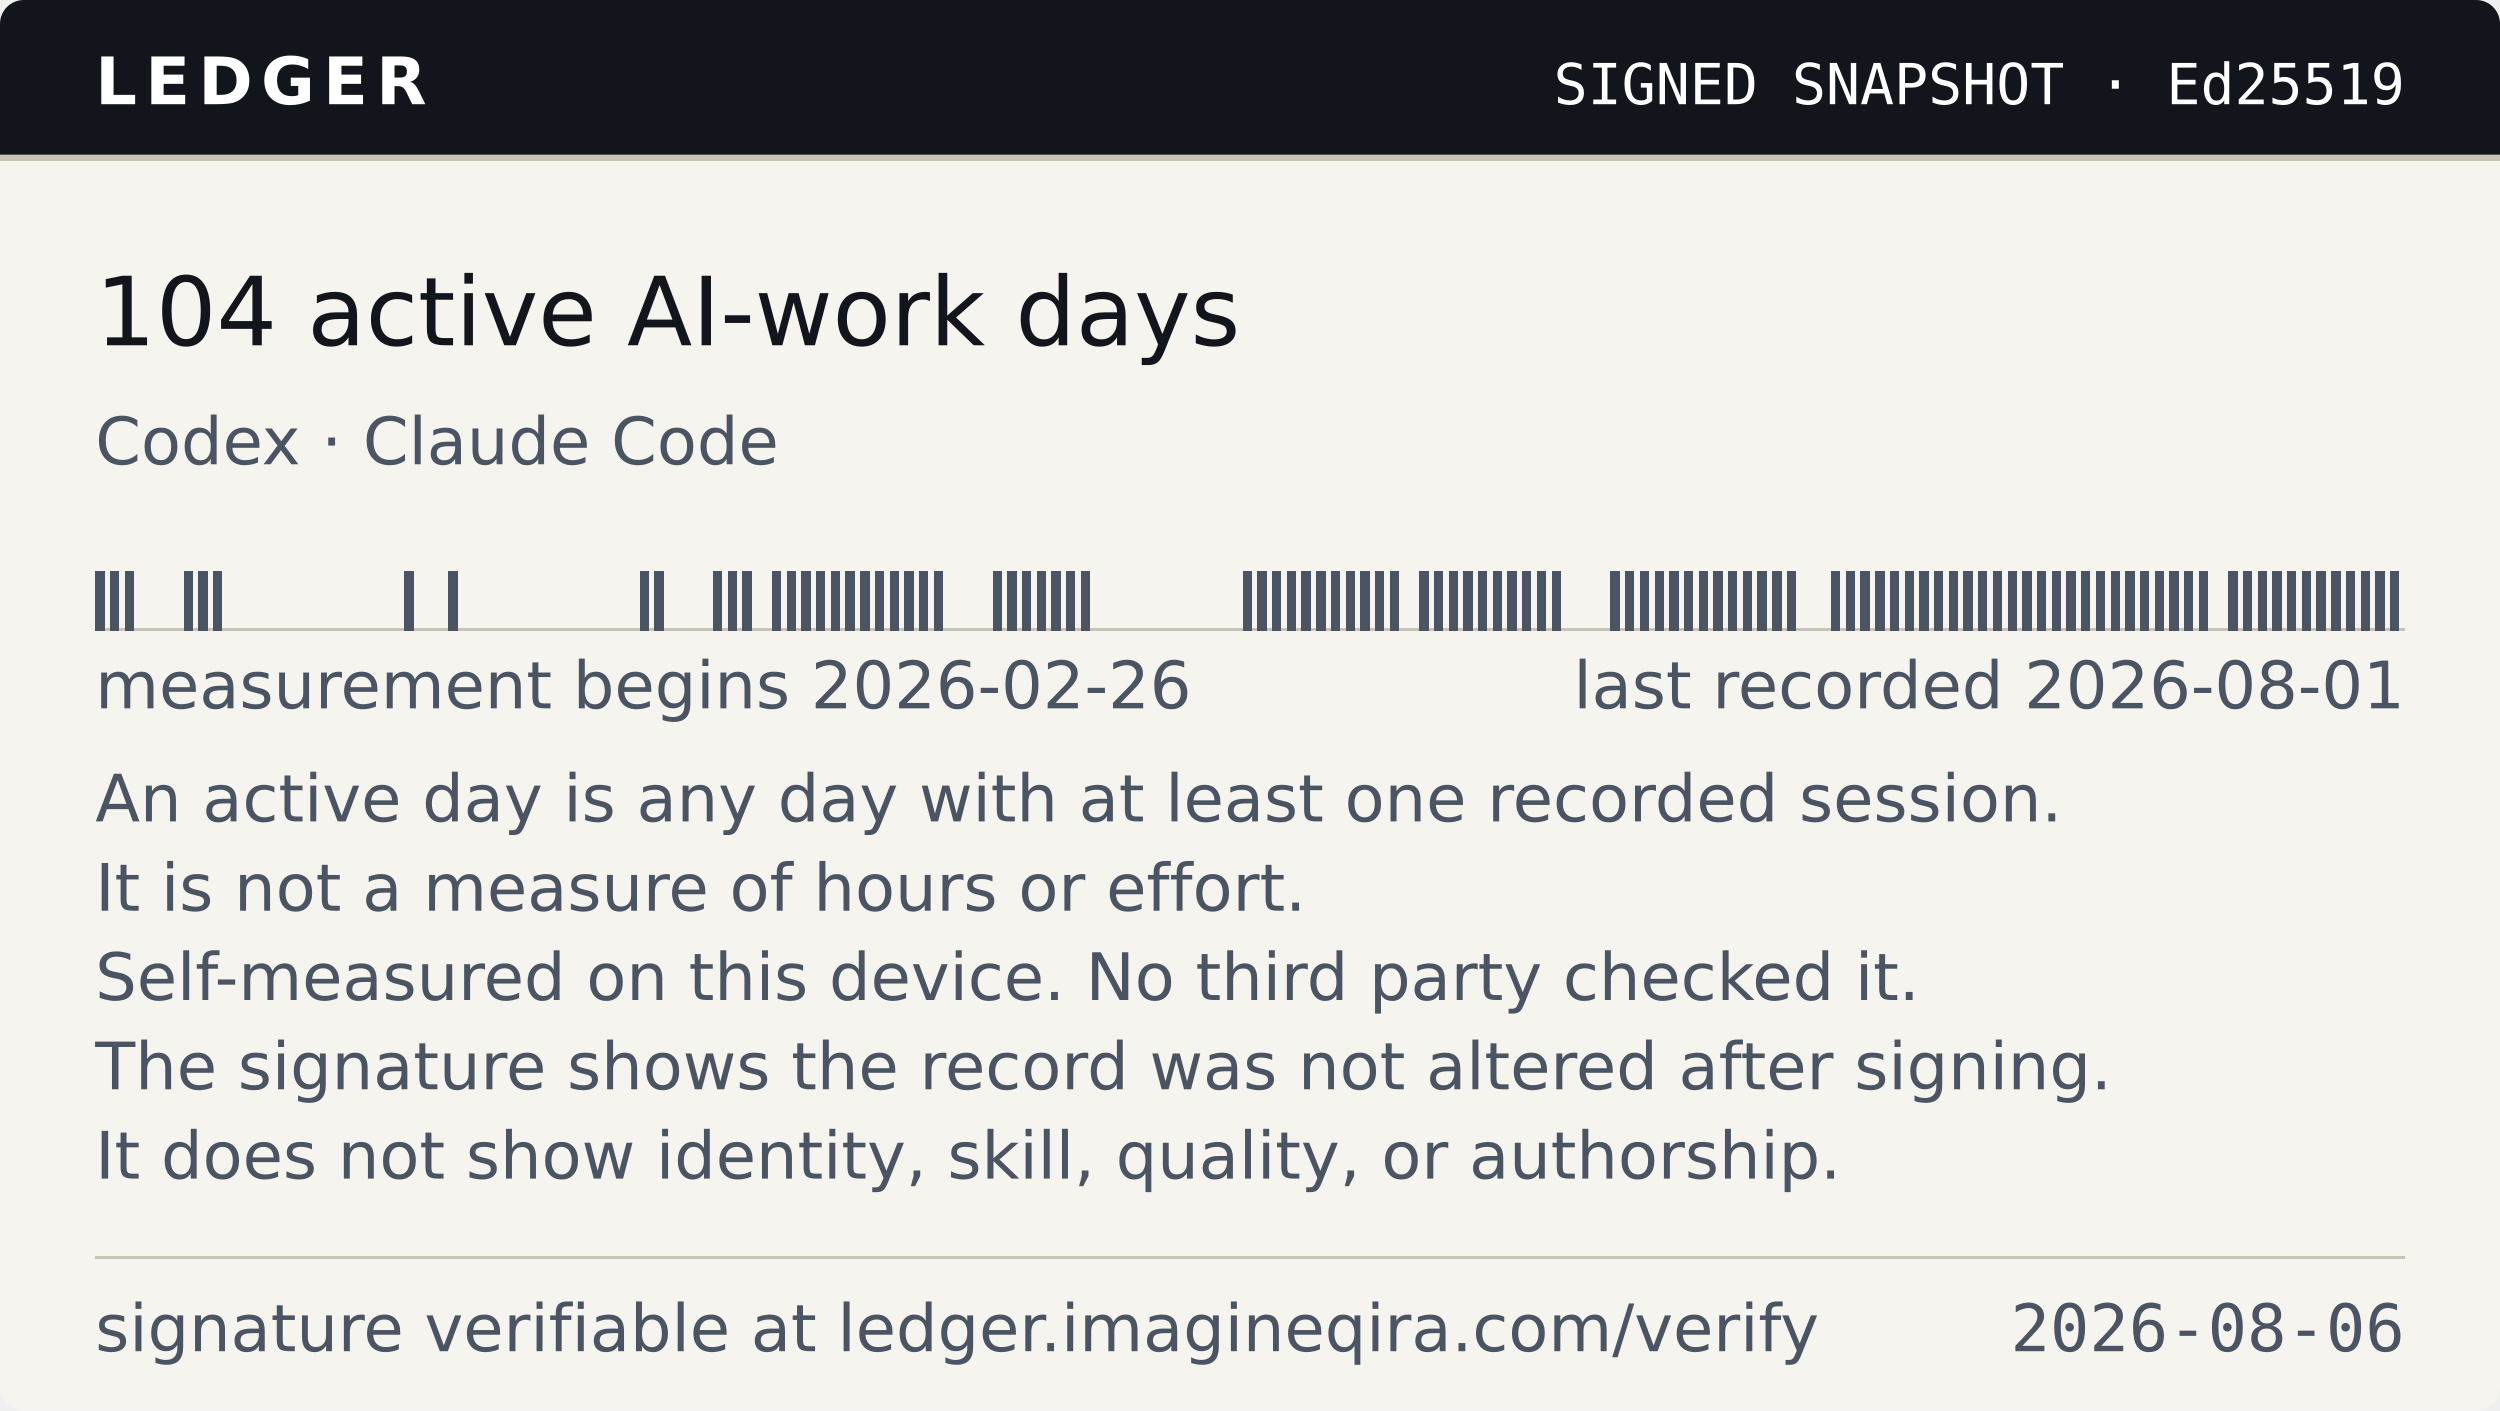
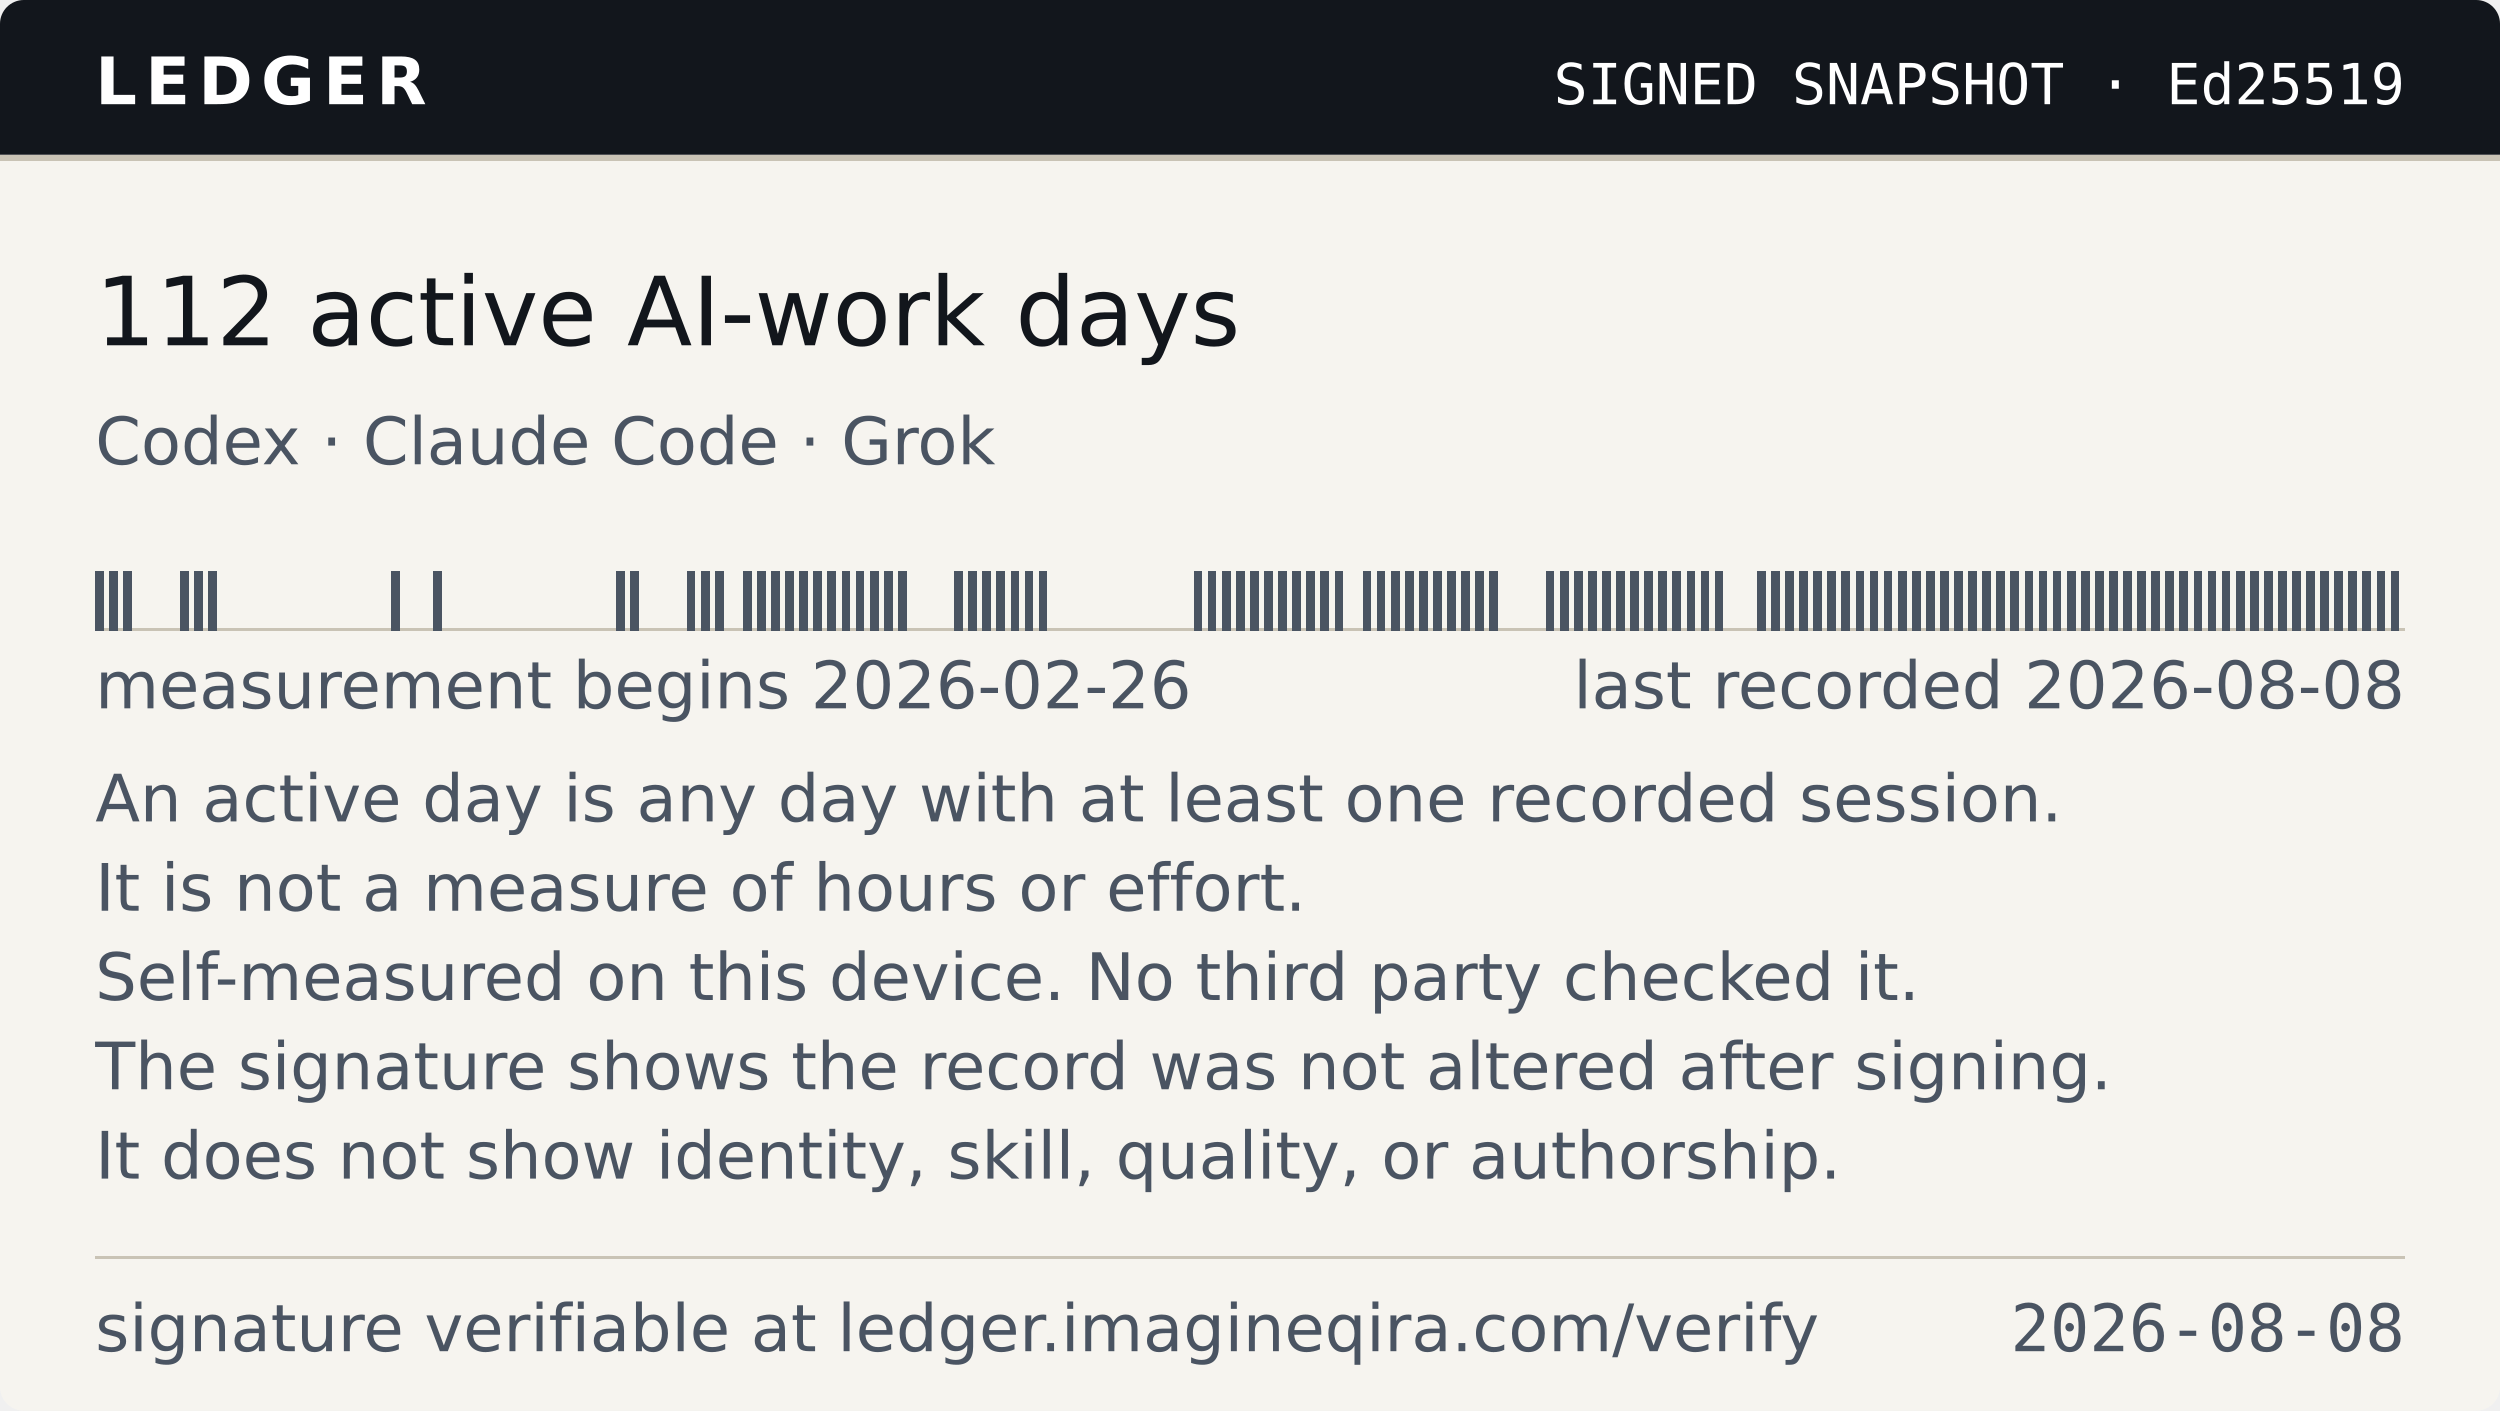
- <svg xmlns="http://www.w3.org/2000/svg" width="420" height="237" viewBox="0 0 420 237" role="img" aria-label="Ledger — 104 active AI-work days, as of 2026-08-06">
+ <svg xmlns="http://www.w3.org/2000/svg" width="420" height="237" viewBox="0 0 420 237" role="img" aria-label="Ledger — 112 active AI-work days, as of 2026-08-08">
  <style>
    .band{fill:#12161C} .onband{fill:#FFFFFF} .paper{fill:#F6F4EF}
    .paper2{fill:#EAE6DC} .ink{fill:#12161C} .ink2{fill:#4A5462} .rule{fill:#C9C3B5}
    
    @media (prefers-color-scheme:dark){
      .band{fill:#0B0E13} .onband{fill:#E9E7E2} .paper{fill:#161A21}
      .paper2{fill:#1E242D} .ink{fill:#E9E7E2} .ink2{fill:#9AA4B2} .rule{fill:#2E3542}
      
    }
  </style>
  <clipPath id="cc">
    <rect width="420" height="237" rx="4" />
  </clipPath>
  <g clip-path="url(#cc)">
    <rect width="420" height="237" class="paper" fill="#F6F4EF" />
    <rect width="420" height="26" class="band" fill="#12161C" />
    <rect y="26" width="420" height="1" class="rule" fill="#C9C3B5" shape-rendering="crispEdges" />
    <text x="16" y="17.5" class="onband" font-family="Verdana,DejaVu Sans,Geneva,sans-serif" font-size="11" font-weight="700" letter-spacing="1.4" textLength="55">LEDGER</text>
    <text x="404" y="17.5" class="onband" font-family="ui-monospace,DejaVu Sans Mono,Menlo,Consolas,monospace" font-size="9.5" text-anchor="end" textLength="150">SIGNED SNAPSHOT · Ed25519</text>
-     <text x="16" y="58" class="ink" font-family="Verdana,DejaVu Sans,Geneva,sans-serif" font-size="16" textLength="202">104 active AI-work days</text>
-     <text x="16" y="78" class="ink2" font-family="Verdana,DejaVu Sans,Geneva,sans-serif" font-size="11" textLength="118">Codex · Claude Code</text>
+     <text x="16" y="58" class="ink" font-family="Verdana,DejaVu Sans,Geneva,sans-serif" font-size="16" textLength="202">112 active AI-work days</text>
+     <text x="16" y="78" class="ink2" font-family="Verdana,DejaVu Sans,Geneva,sans-serif" font-size="11" textLength="158">Codex · Claude Code · Grok</text>
    <g shape-rendering="crispEdges">
      <rect x="16" y="105.5" width="388.00" height="0.5" class="rule" fill="#C9C3B5" />
-       <rect x="16.00" y="96" width="1.57" height="10" class="ink2" fill="#4A5462" />
-       <rect x="18.47" y="96" width="1.57" height="10" class="ink2" fill="#4A5462" />
-       <rect x="20.94" y="96" width="1.57" height="10" class="ink2" fill="#4A5462" />
-       <rect x="30.83" y="96" width="1.57" height="10" class="ink2" fill="#4A5462" />
-       <rect x="33.30" y="96" width="1.57" height="10" class="ink2" fill="#4A5462" />
-       <rect x="35.77" y="96" width="1.57" height="10" class="ink2" fill="#4A5462" />
-       <rect x="67.90" y="96" width="1.57" height="10" class="ink2" fill="#4A5462" />
-       <rect x="75.31" y="96" width="1.57" height="10" class="ink2" fill="#4A5462" />
-       <rect x="107.44" y="96" width="1.57" height="10" class="ink2" fill="#4A5462" />
-       <rect x="109.91" y="96" width="1.57" height="10" class="ink2" fill="#4A5462" />
-       <rect x="119.80" y="96" width="1.57" height="10" class="ink2" fill="#4A5462" />
-       <rect x="122.27" y="96" width="1.57" height="10" class="ink2" fill="#4A5462" />
-       <rect x="124.74" y="96" width="1.57" height="10" class="ink2" fill="#4A5462" />
-       <rect x="129.68" y="96" width="1.57" height="10" class="ink2" fill="#4A5462" />
-       <rect x="132.15" y="96" width="1.57" height="10" class="ink2" fill="#4A5462" />
-       <rect x="134.62" y="96" width="1.57" height="10" class="ink2" fill="#4A5462" />
-       <rect x="137.10" y="96" width="1.57" height="10" class="ink2" fill="#4A5462" />
-       <rect x="139.57" y="96" width="1.57" height="10" class="ink2" fill="#4A5462" />
-       <rect x="142.04" y="96" width="1.57" height="10" class="ink2" fill="#4A5462" />
-       <rect x="144.51" y="96" width="1.57" height="10" class="ink2" fill="#4A5462" />
-       <rect x="146.98" y="96" width="1.57" height="10" class="ink2" fill="#4A5462" />
-       <rect x="149.45" y="96" width="1.57" height="10" class="ink2" fill="#4A5462" />
-       <rect x="151.92" y="96" width="1.57" height="10" class="ink2" fill="#4A5462" />
-       <rect x="154.39" y="96" width="1.57" height="10" class="ink2" fill="#4A5462" />
-       <rect x="156.87" y="96" width="1.57" height="10" class="ink2" fill="#4A5462" />
-       <rect x="166.75" y="96" width="1.57" height="10" class="ink2" fill="#4A5462" />
-       <rect x="169.22" y="96" width="1.57" height="10" class="ink2" fill="#4A5462" />
-       <rect x="171.69" y="96" width="1.57" height="10" class="ink2" fill="#4A5462" />
-       <rect x="174.17" y="96" width="1.57" height="10" class="ink2" fill="#4A5462" />
-       <rect x="176.64" y="96" width="1.57" height="10" class="ink2" fill="#4A5462" />
-       <rect x="179.11" y="96" width="1.57" height="10" class="ink2" fill="#4A5462" />
-       <rect x="181.58" y="96" width="1.57" height="10" class="ink2" fill="#4A5462" />
-       <rect x="208.76" y="96" width="1.57" height="10" class="ink2" fill="#4A5462" />
-       <rect x="211.24" y="96" width="1.57" height="10" class="ink2" fill="#4A5462" />
-       <rect x="213.71" y="96" width="1.57" height="10" class="ink2" fill="#4A5462" />
-       <rect x="216.18" y="96" width="1.57" height="10" class="ink2" fill="#4A5462" />
-       <rect x="218.65" y="96" width="1.57" height="10" class="ink2" fill="#4A5462" />
-       <rect x="221.12" y="96" width="1.57" height="10" class="ink2" fill="#4A5462" />
-       <rect x="223.59" y="96" width="1.57" height="10" class="ink2" fill="#4A5462" />
-       <rect x="226.06" y="96" width="1.57" height="10" class="ink2" fill="#4A5462" />
-       <rect x="228.54" y="96" width="1.57" height="10" class="ink2" fill="#4A5462" />
-       <rect x="231.01" y="96" width="1.57" height="10" class="ink2" fill="#4A5462" />
-       <rect x="233.48" y="96" width="1.57" height="10" class="ink2" fill="#4A5462" />
-       <rect x="238.42" y="96" width="1.57" height="10" class="ink2" fill="#4A5462" />
-       <rect x="240.89" y="96" width="1.57" height="10" class="ink2" fill="#4A5462" />
-       <rect x="243.36" y="96" width="1.57" height="10" class="ink2" fill="#4A5462" />
-       <rect x="245.83" y="96" width="1.57" height="10" class="ink2" fill="#4A5462" />
-       <rect x="248.31" y="96" width="1.57" height="10" class="ink2" fill="#4A5462" />
-       <rect x="250.78" y="96" width="1.57" height="10" class="ink2" fill="#4A5462" />
-       <rect x="253.25" y="96" width="1.57" height="10" class="ink2" fill="#4A5462" />
-       <rect x="255.72" y="96" width="1.57" height="10" class="ink2" fill="#4A5462" />
-       <rect x="258.19" y="96" width="1.57" height="10" class="ink2" fill="#4A5462" />
-       <rect x="260.66" y="96" width="1.57" height="10" class="ink2" fill="#4A5462" />
-       <rect x="270.55" y="96" width="1.57" height="10" class="ink2" fill="#4A5462" />
-       <rect x="273.02" y="96" width="1.57" height="10" class="ink2" fill="#4A5462" />
-       <rect x="275.49" y="96" width="1.57" height="10" class="ink2" fill="#4A5462" />
-       <rect x="277.96" y="96" width="1.57" height="10" class="ink2" fill="#4A5462" />
-       <rect x="280.43" y="96" width="1.57" height="10" class="ink2" fill="#4A5462" />
-       <rect x="282.90" y="96" width="1.57" height="10" class="ink2" fill="#4A5462" />
-       <rect x="285.38" y="96" width="1.57" height="10" class="ink2" fill="#4A5462" />
-       <rect x="287.85" y="96" width="1.57" height="10" class="ink2" fill="#4A5462" />
-       <rect x="290.32" y="96" width="1.57" height="10" class="ink2" fill="#4A5462" />
-       <rect x="292.79" y="96" width="1.57" height="10" class="ink2" fill="#4A5462" />
-       <rect x="295.26" y="96" width="1.57" height="10" class="ink2" fill="#4A5462" />
-       <rect x="297.73" y="96" width="1.57" height="10" class="ink2" fill="#4A5462" />
-       <rect x="300.20" y="96" width="1.57" height="10" class="ink2" fill="#4A5462" />
-       <rect x="307.62" y="96" width="1.57" height="10" class="ink2" fill="#4A5462" />
-       <rect x="310.09" y="96" width="1.57" height="10" class="ink2" fill="#4A5462" />
-       <rect x="312.56" y="96" width="1.57" height="10" class="ink2" fill="#4A5462" />
-       <rect x="315.03" y="96" width="1.57" height="10" class="ink2" fill="#4A5462" />
-       <rect x="317.50" y="96" width="1.57" height="10" class="ink2" fill="#4A5462" />
-       <rect x="319.97" y="96" width="1.57" height="10" class="ink2" fill="#4A5462" />
-       <rect x="322.45" y="96" width="1.57" height="10" class="ink2" fill="#4A5462" />
-       <rect x="324.92" y="96" width="1.57" height="10" class="ink2" fill="#4A5462" />
-       <rect x="327.39" y="96" width="1.57" height="10" class="ink2" fill="#4A5462" />
-       <rect x="329.86" y="96" width="1.57" height="10" class="ink2" fill="#4A5462" />
-       <rect x="332.33" y="96" width="1.57" height="10" class="ink2" fill="#4A5462" />
-       <rect x="334.80" y="96" width="1.57" height="10" class="ink2" fill="#4A5462" />
-       <rect x="337.27" y="96" width="1.57" height="10" class="ink2" fill="#4A5462" />
-       <rect x="339.75" y="96" width="1.57" height="10" class="ink2" fill="#4A5462" />
-       <rect x="342.22" y="96" width="1.57" height="10" class="ink2" fill="#4A5462" />
-       <rect x="344.69" y="96" width="1.57" height="10" class="ink2" fill="#4A5462" />
-       <rect x="347.16" y="96" width="1.57" height="10" class="ink2" fill="#4A5462" />
-       <rect x="349.63" y="96" width="1.57" height="10" class="ink2" fill="#4A5462" />
-       <rect x="352.10" y="96" width="1.57" height="10" class="ink2" fill="#4A5462" />
-       <rect x="354.57" y="96" width="1.57" height="10" class="ink2" fill="#4A5462" />
-       <rect x="357.04" y="96" width="1.57" height="10" class="ink2" fill="#4A5462" />
-       <rect x="359.52" y="96" width="1.57" height="10" class="ink2" fill="#4A5462" />
-       <rect x="361.99" y="96" width="1.57" height="10" class="ink2" fill="#4A5462" />
-       <rect x="364.46" y="96" width="1.57" height="10" class="ink2" fill="#4A5462" />
-       <rect x="366.93" y="96" width="1.57" height="10" class="ink2" fill="#4A5462" />
-       <rect x="369.40" y="96" width="1.57" height="10" class="ink2" fill="#4A5462" />
-       <rect x="374.34" y="96" width="1.57" height="10" class="ink2" fill="#4A5462" />
-       <rect x="376.82" y="96" width="1.57" height="10" class="ink2" fill="#4A5462" />
-       <rect x="379.29" y="96" width="1.57" height="10" class="ink2" fill="#4A5462" />
-       <rect x="381.76" y="96" width="1.57" height="10" class="ink2" fill="#4A5462" />
-       <rect x="384.23" y="96" width="1.57" height="10" class="ink2" fill="#4A5462" />
-       <rect x="386.70" y="96" width="1.57" height="10" class="ink2" fill="#4A5462" />
-       <rect x="389.17" y="96" width="1.57" height="10" class="ink2" fill="#4A5462" />
-       <rect x="391.64" y="96" width="1.57" height="10" class="ink2" fill="#4A5462" />
-       <rect x="394.11" y="96" width="1.57" height="10" class="ink2" fill="#4A5462" />
-       <rect x="396.59" y="96" width="1.57" height="10" class="ink2" fill="#4A5462" />
-       <rect x="399.06" y="96" width="1.57" height="10" class="ink2" fill="#4A5462" />
-       <rect x="401.53" y="96" width="1.57" height="10" class="ink2" fill="#4A5462" />
+       <rect x="16.00" y="96" width="1.47" height="10" class="ink2" fill="#4A5462" />
+       <rect x="18.37" y="96" width="1.47" height="10" class="ink2" fill="#4A5462" />
+       <rect x="20.73" y="96" width="1.47" height="10" class="ink2" fill="#4A5462" />
+       <rect x="30.20" y="96" width="1.47" height="10" class="ink2" fill="#4A5462" />
+       <rect x="32.56" y="96" width="1.47" height="10" class="ink2" fill="#4A5462" />
+       <rect x="34.93" y="96" width="1.47" height="10" class="ink2" fill="#4A5462" />
+       <rect x="65.68" y="96" width="1.47" height="10" class="ink2" fill="#4A5462" />
+       <rect x="72.78" y="96" width="1.47" height="10" class="ink2" fill="#4A5462" />
+       <rect x="103.54" y="96" width="1.47" height="10" class="ink2" fill="#4A5462" />
+       <rect x="105.90" y="96" width="1.47" height="10" class="ink2" fill="#4A5462" />
+       <rect x="115.37" y="96" width="1.47" height="10" class="ink2" fill="#4A5462" />
+       <rect x="117.73" y="96" width="1.47" height="10" class="ink2" fill="#4A5462" />
+       <rect x="120.10" y="96" width="1.47" height="10" class="ink2" fill="#4A5462" />
+       <rect x="124.83" y="96" width="1.47" height="10" class="ink2" fill="#4A5462" />
+       <rect x="127.20" y="96" width="1.47" height="10" class="ink2" fill="#4A5462" />
+       <rect x="129.56" y="96" width="1.47" height="10" class="ink2" fill="#4A5462" />
+       <rect x="131.93" y="96" width="1.47" height="10" class="ink2" fill="#4A5462" />
+       <rect x="134.29" y="96" width="1.47" height="10" class="ink2" fill="#4A5462" />
+       <rect x="136.66" y="96" width="1.47" height="10" class="ink2" fill="#4A5462" />
+       <rect x="139.02" y="96" width="1.47" height="10" class="ink2" fill="#4A5462" />
+       <rect x="141.39" y="96" width="1.47" height="10" class="ink2" fill="#4A5462" />
+       <rect x="143.76" y="96" width="1.47" height="10" class="ink2" fill="#4A5462" />
+       <rect x="146.12" y="96" width="1.47" height="10" class="ink2" fill="#4A5462" />
+       <rect x="148.49" y="96" width="1.47" height="10" class="ink2" fill="#4A5462" />
+       <rect x="150.85" y="96" width="1.47" height="10" class="ink2" fill="#4A5462" />
+       <rect x="160.32" y="96" width="1.47" height="10" class="ink2" fill="#4A5462" />
+       <rect x="162.68" y="96" width="1.47" height="10" class="ink2" fill="#4A5462" />
+       <rect x="165.05" y="96" width="1.47" height="10" class="ink2" fill="#4A5462" />
+       <rect x="167.41" y="96" width="1.47" height="10" class="ink2" fill="#4A5462" />
+       <rect x="169.78" y="96" width="1.47" height="10" class="ink2" fill="#4A5462" />
+       <rect x="172.15" y="96" width="1.47" height="10" class="ink2" fill="#4A5462" />
+       <rect x="174.51" y="96" width="1.47" height="10" class="ink2" fill="#4A5462" />
+       <rect x="200.54" y="96" width="1.47" height="10" class="ink2" fill="#4A5462" />
+       <rect x="202.90" y="96" width="1.47" height="10" class="ink2" fill="#4A5462" />
+       <rect x="205.27" y="96" width="1.47" height="10" class="ink2" fill="#4A5462" />
+       <rect x="207.63" y="96" width="1.47" height="10" class="ink2" fill="#4A5462" />
+       <rect x="210.00" y="96" width="1.47" height="10" class="ink2" fill="#4A5462" />
+       <rect x="212.37" y="96" width="1.47" height="10" class="ink2" fill="#4A5462" />
+       <rect x="214.73" y="96" width="1.47" height="10" class="ink2" fill="#4A5462" />
+       <rect x="217.10" y="96" width="1.47" height="10" class="ink2" fill="#4A5462" />
+       <rect x="219.46" y="96" width="1.47" height="10" class="ink2" fill="#4A5462" />
+       <rect x="221.83" y="96" width="1.47" height="10" class="ink2" fill="#4A5462" />
+       <rect x="224.20" y="96" width="1.47" height="10" class="ink2" fill="#4A5462" />
+       <rect x="228.93" y="96" width="1.47" height="10" class="ink2" fill="#4A5462" />
+       <rect x="231.29" y="96" width="1.47" height="10" class="ink2" fill="#4A5462" />
+       <rect x="233.66" y="96" width="1.47" height="10" class="ink2" fill="#4A5462" />
+       <rect x="236.02" y="96" width="1.47" height="10" class="ink2" fill="#4A5462" />
+       <rect x="238.39" y="96" width="1.47" height="10" class="ink2" fill="#4A5462" />
+       <rect x="240.76" y="96" width="1.47" height="10" class="ink2" fill="#4A5462" />
+       <rect x="243.12" y="96" width="1.47" height="10" class="ink2" fill="#4A5462" />
+       <rect x="245.49" y="96" width="1.47" height="10" class="ink2" fill="#4A5462" />
+       <rect x="247.85" y="96" width="1.47" height="10" class="ink2" fill="#4A5462" />
+       <rect x="250.22" y="96" width="1.47" height="10" class="ink2" fill="#4A5462" />
+       <rect x="259.68" y="96" width="1.47" height="10" class="ink2" fill="#4A5462" />
+       <rect x="262.05" y="96" width="1.47" height="10" class="ink2" fill="#4A5462" />
+       <rect x="264.41" y="96" width="1.47" height="10" class="ink2" fill="#4A5462" />
+       <rect x="266.78" y="96" width="1.47" height="10" class="ink2" fill="#4A5462" />
+       <rect x="269.15" y="96" width="1.47" height="10" class="ink2" fill="#4A5462" />
+       <rect x="271.51" y="96" width="1.47" height="10" class="ink2" fill="#4A5462" />
+       <rect x="273.88" y="96" width="1.47" height="10" class="ink2" fill="#4A5462" />
+       <rect x="276.24" y="96" width="1.47" height="10" class="ink2" fill="#4A5462" />
+       <rect x="278.61" y="96" width="1.47" height="10" class="ink2" fill="#4A5462" />
+       <rect x="280.98" y="96" width="1.47" height="10" class="ink2" fill="#4A5462" />
+       <rect x="283.34" y="96" width="1.47" height="10" class="ink2" fill="#4A5462" />
+       <rect x="285.71" y="96" width="1.47" height="10" class="ink2" fill="#4A5462" />
+       <rect x="288.07" y="96" width="1.47" height="10" class="ink2" fill="#4A5462" />
+       <rect x="295.17" y="96" width="1.47" height="10" class="ink2" fill="#4A5462" />
+       <rect x="297.54" y="96" width="1.47" height="10" class="ink2" fill="#4A5462" />
+       <rect x="299.90" y="96" width="1.47" height="10" class="ink2" fill="#4A5462" />
+       <rect x="302.27" y="96" width="1.47" height="10" class="ink2" fill="#4A5462" />
+       <rect x="304.63" y="96" width="1.47" height="10" class="ink2" fill="#4A5462" />
+       <rect x="307.00" y="96" width="1.47" height="10" class="ink2" fill="#4A5462" />
+       <rect x="309.37" y="96" width="1.47" height="10" class="ink2" fill="#4A5462" />
+       <rect x="311.73" y="96" width="1.47" height="10" class="ink2" fill="#4A5462" />
+       <rect x="314.10" y="96" width="1.47" height="10" class="ink2" fill="#4A5462" />
+       <rect x="316.46" y="96" width="1.47" height="10" class="ink2" fill="#4A5462" />
+       <rect x="318.83" y="96" width="1.47" height="10" class="ink2" fill="#4A5462" />
+       <rect x="321.20" y="96" width="1.47" height="10" class="ink2" fill="#4A5462" />
+       <rect x="323.56" y="96" width="1.47" height="10" class="ink2" fill="#4A5462" />
+       <rect x="325.93" y="96" width="1.47" height="10" class="ink2" fill="#4A5462" />
+       <rect x="328.29" y="96" width="1.47" height="10" class="ink2" fill="#4A5462" />
+       <rect x="330.66" y="96" width="1.47" height="10" class="ink2" fill="#4A5462" />
+       <rect x="333.02" y="96" width="1.47" height="10" class="ink2" fill="#4A5462" />
+       <rect x="335.39" y="96" width="1.47" height="10" class="ink2" fill="#4A5462" />
+       <rect x="337.76" y="96" width="1.47" height="10" class="ink2" fill="#4A5462" />
+       <rect x="340.12" y="96" width="1.47" height="10" class="ink2" fill="#4A5462" />
+       <rect x="342.49" y="96" width="1.47" height="10" class="ink2" fill="#4A5462" />
+       <rect x="344.85" y="96" width="1.47" height="10" class="ink2" fill="#4A5462" />
+       <rect x="347.22" y="96" width="1.47" height="10" class="ink2" fill="#4A5462" />
+       <rect x="349.59" y="96" width="1.47" height="10" class="ink2" fill="#4A5462" />
+       <rect x="351.95" y="96" width="1.47" height="10" class="ink2" fill="#4A5462" />
+       <rect x="354.32" y="96" width="1.47" height="10" class="ink2" fill="#4A5462" />
+       <rect x="356.68" y="96" width="1.47" height="10" class="ink2" fill="#4A5462" />
+       <rect x="359.05" y="96" width="1.47" height="10" class="ink2" fill="#4A5462" />
+       <rect x="361.41" y="96" width="1.47" height="10" class="ink2" fill="#4A5462" />
+       <rect x="363.78" y="96" width="1.47" height="10" class="ink2" fill="#4A5462" />
+       <rect x="366.15" y="96" width="1.47" height="10" class="ink2" fill="#4A5462" />
+       <rect x="368.51" y="96" width="1.47" height="10" class="ink2" fill="#4A5462" />
+       <rect x="370.88" y="96" width="1.47" height="10" class="ink2" fill="#4A5462" />
+       <rect x="373.24" y="96" width="1.47" height="10" class="ink2" fill="#4A5462" />
+       <rect x="375.61" y="96" width="1.47" height="10" class="ink2" fill="#4A5462" />
+       <rect x="377.98" y="96" width="1.47" height="10" class="ink2" fill="#4A5462" />
+       <rect x="380.34" y="96" width="1.47" height="10" class="ink2" fill="#4A5462" />
+       <rect x="382.71" y="96" width="1.47" height="10" class="ink2" fill="#4A5462" />
+       <rect x="385.07" y="96" width="1.47" height="10" class="ink2" fill="#4A5462" />
+       <rect x="387.44" y="96" width="1.47" height="10" class="ink2" fill="#4A5462" />
+       <rect x="389.80" y="96" width="1.47" height="10" class="ink2" fill="#4A5462" />
+       <rect x="392.17" y="96" width="1.47" height="10" class="ink2" fill="#4A5462" />
+       <rect x="394.54" y="96" width="1.47" height="10" class="ink2" fill="#4A5462" />
+       <rect x="396.90" y="96" width="1.47" height="10" class="ink2" fill="#4A5462" />
+       <rect x="399.27" y="96" width="1.47" height="10" class="ink2" fill="#4A5462" />
+       <rect x="401.63" y="96" width="1.47" height="10" class="ink2" fill="#4A5462" />
    </g>
    <text x="16" y="119" class="ink2" font-family="Verdana,DejaVu Sans,Geneva,sans-serif" font-size="11" textLength="184">measurement begins 2026-02-26</text>
-     <text x="404" y="119" class="ink2" font-family="Verdana,DejaVu Sans,Geneva,sans-serif" font-size="11" text-anchor="end" textLength="142">last recorded 2026-08-01</text>
+     <text x="404" y="119" class="ink2" font-family="Verdana,DejaVu Sans,Geneva,sans-serif" font-size="11" text-anchor="end" textLength="142">last recorded 2026-08-08</text>
    <text x="16" y="138" class="ink2" font-family="Verdana,DejaVu Sans,Geneva,sans-serif" font-size="11" textLength="342">An active day is any day with at least one recorded session.</text>
    <text x="16" y="153" class="ink2" font-family="Verdana,DejaVu Sans,Geneva,sans-serif" font-size="11" textLength="214">It is not a measure of hours or effort.</text>
    <text x="16" y="168" class="ink2" font-family="Verdana,DejaVu Sans,Geneva,sans-serif" font-size="11" textLength="318">Self-measured on this device. No third party checked it.</text>
    <text x="16" y="183" class="ink2" font-family="Verdana,DejaVu Sans,Geneva,sans-serif" font-size="11" textLength="353">The signature shows the record was not altered after signing.</text>
    <text x="16" y="198" class="ink2" font-family="Verdana,DejaVu Sans,Geneva,sans-serif" font-size="11" textLength="307">It does not show identity, skill, quality, or authorship.</text>
    <rect x="16" y="211" width="388" height="0.5" class="rule" fill="#C9C3B5" shape-rendering="crispEdges" />
    <text x="16" y="227" class="ink2" font-family="Verdana,DejaVu Sans,Geneva,sans-serif" font-size="11" textLength="300">signature verifiable at ledger.imagineqira.com/verify</text>
-     <text x="404" y="227" class="ink2" font-family="ui-monospace,DejaVu Sans Mono,Menlo,Consolas,monospace" font-size="11" text-anchor="end" textLength="66">2026-08-06</text>
+     <text x="404" y="227" class="ink2" font-family="ui-monospace,DejaVu Sans Mono,Menlo,Consolas,monospace" font-size="11" text-anchor="end" textLength="66">2026-08-08</text>
  </g>
</svg>
